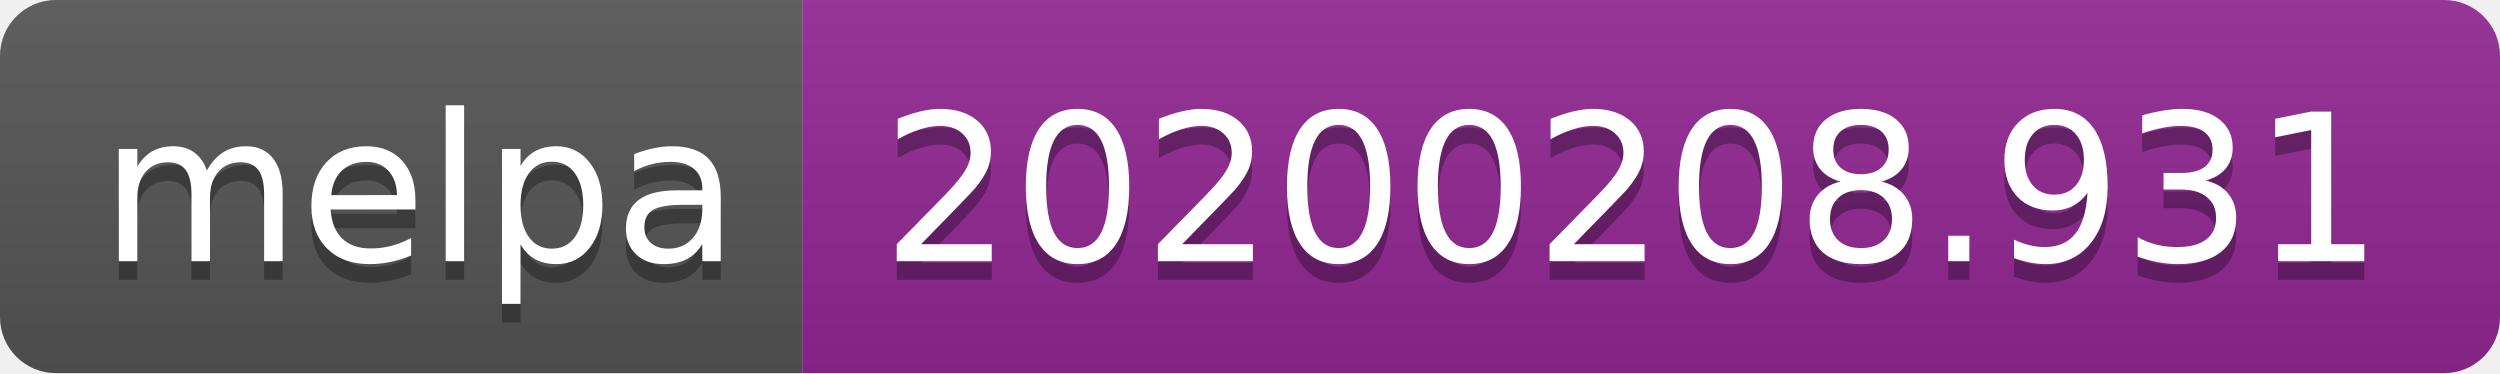
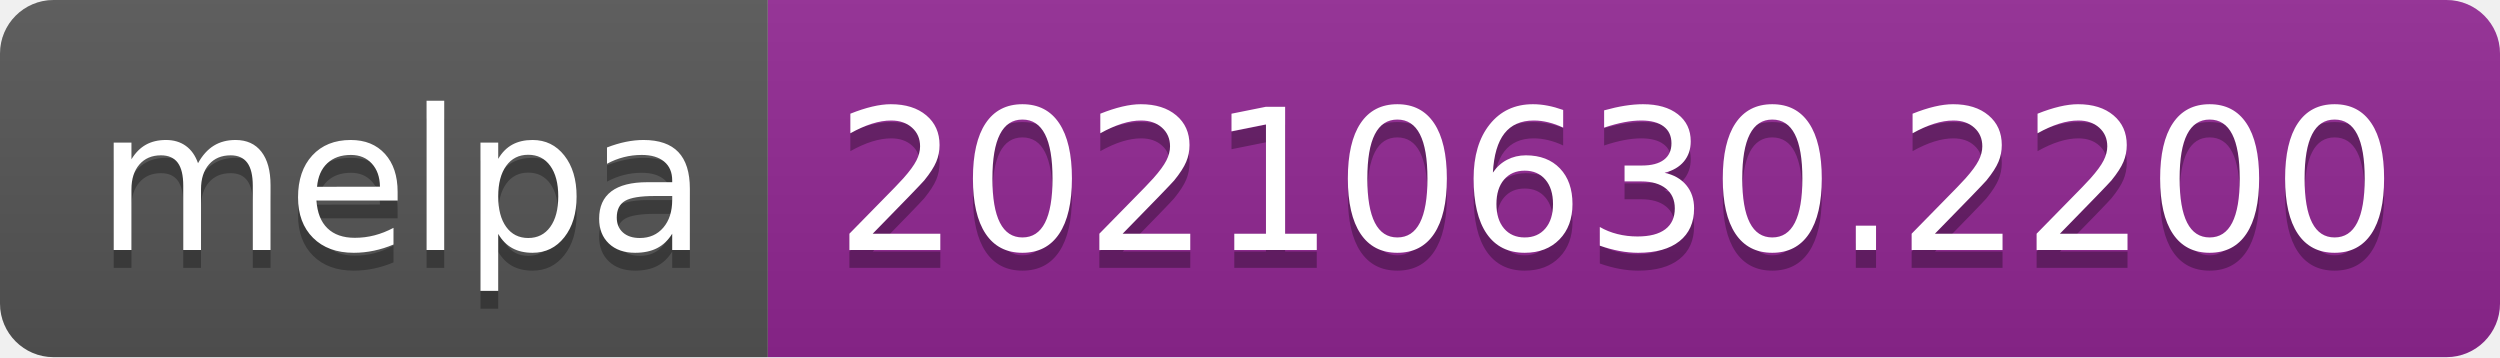
- <svg xmlns="http://www.w3.org/2000/svg" width="134" height="20" role="img" aria-label="melpa: 20200208.931">
+ <svg xmlns="http://www.w3.org/2000/svg" width="140" height="20" role="img" aria-label="melpa: 20210630.2200">
  <linearGradient id="s" x2="0" y2="100%">
    <stop offset="0" stop-color="#bbb" stop-opacity=".1" />
    <stop offset="1" stop-opacity=".1" />
  </linearGradient>
  <clipPath id="r">
-     <rect width="134" height="20" rx="3" fill="#fff" />
+     <rect width="140" height="20" rx="3" fill="#fff" />
  </clipPath>
  <g clip-path="url(#r)">
    <rect width="43" height="20" fill="#555" />
-     <rect x="43" width="91" height="20" fill="#922793" />
-     <rect width="134" height="20" fill="url(#s)" />
+     <rect x="43" width="97" height="20" fill="#922793" />
+     <rect width="140" height="20" fill="url(#s)" />
  </g>
  <g fill="#fff" text-anchor="middle" font-family="Verdana,Geneva,DejaVu Sans,sans-serif" text-rendering="geometricPrecision" font-size="110">
    <text aria-hidden="true" x="225" y="150" fill="#010101" fill-opacity=".3" transform="scale(.1)" textLength="330">melpa</text>
    <text x="225" y="140" transform="scale(.1)" fill="#fff" textLength="330">melpa</text>
-     <text aria-hidden="true" x="875" y="150" fill="#010101" fill-opacity=".3" transform="scale(.1)" textLength="810">20200208.931</text>
-     <text x="875" y="140" transform="scale(.1)" fill="#fff" textLength="810">20200208.931</text>
+     <text aria-hidden="true" x="905" y="150" fill="#010101" fill-opacity=".3" transform="scale(.1)" textLength="870">20210630.2200</text>
+     <text x="905" y="140" transform="scale(.1)" fill="#fff" textLength="870">20210630.2200</text>
  </g>
</svg>
